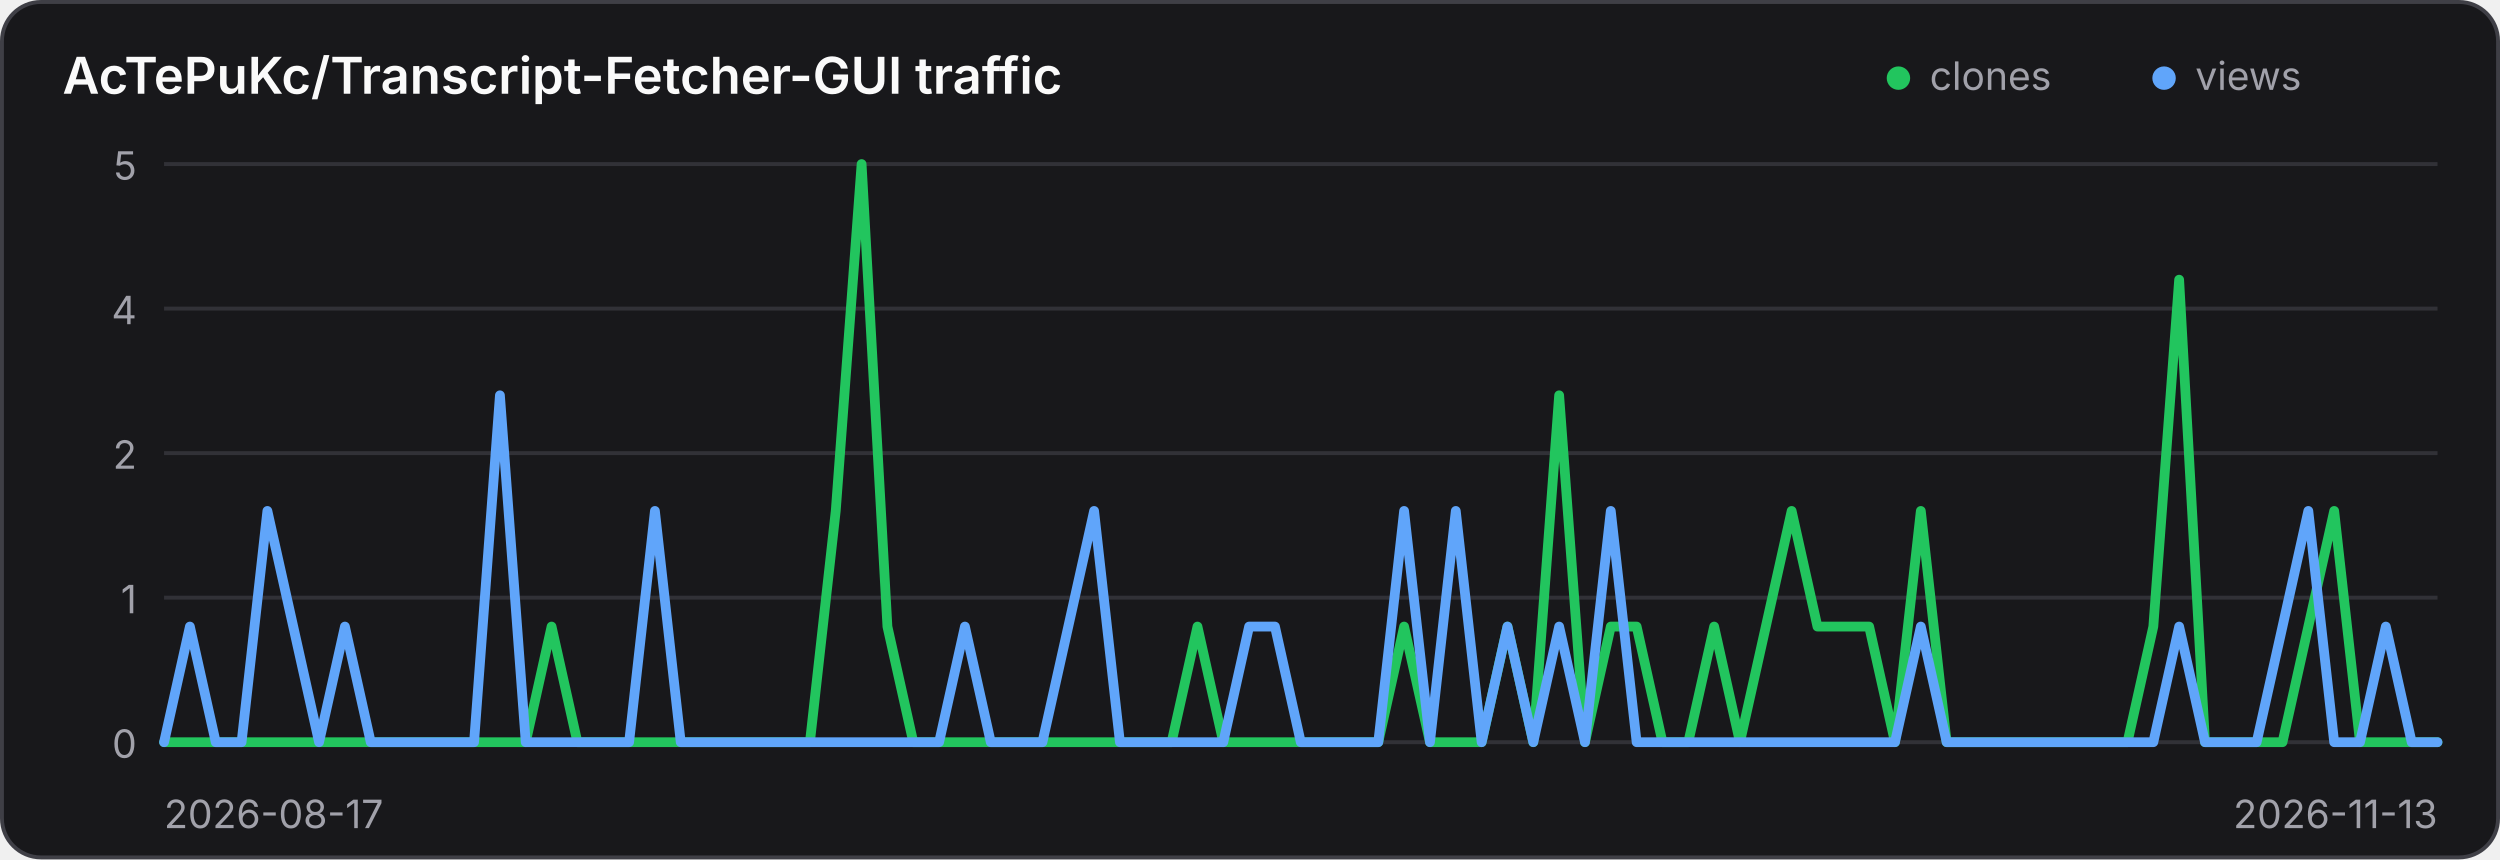
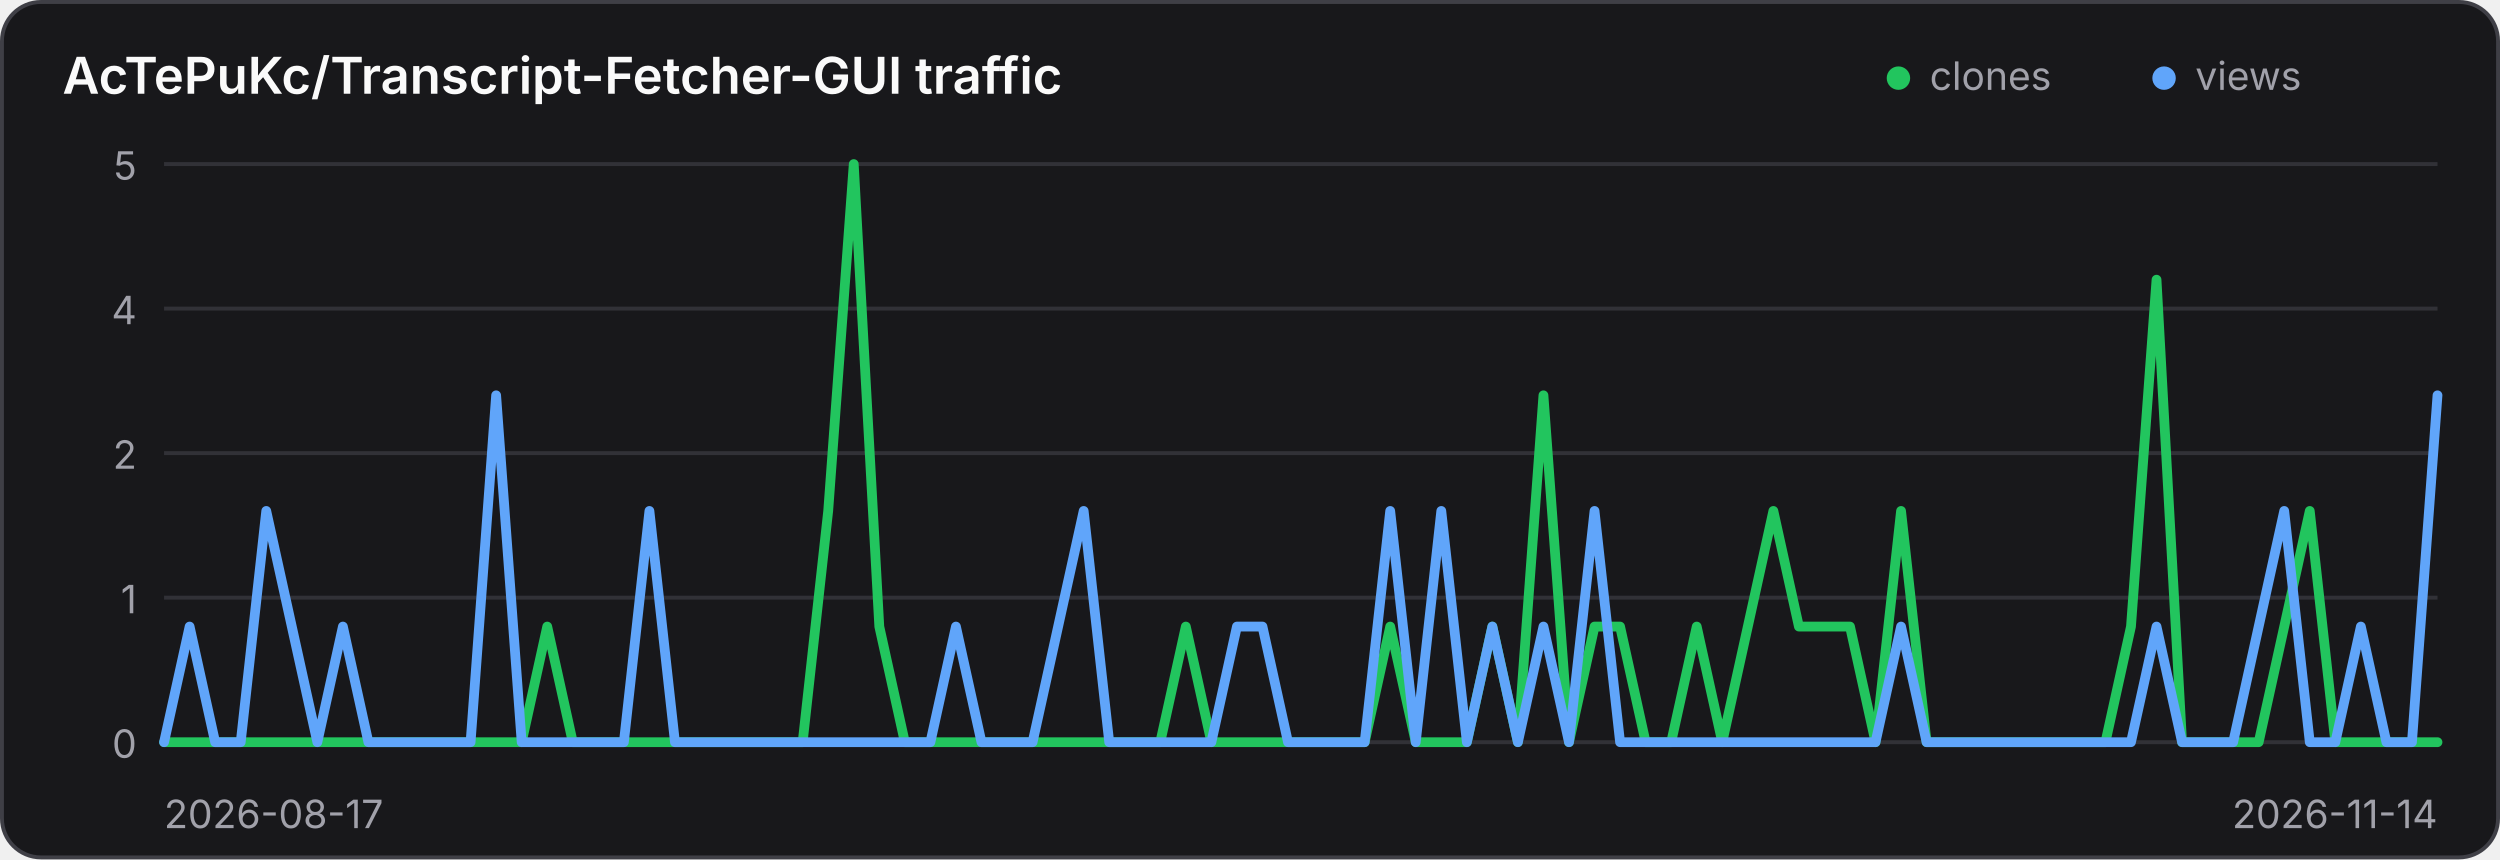
<svg xmlns="http://www.w3.org/2000/svg" width="640" height="220" viewBox="0 0 640 220" role="img" aria-label="Traffic history for AcTePuKc/Transcript-Fetcher-GUI">
  <style>
    .panel { fill: #18181b; stroke: #3f3f46; }
    .title { fill: #fafafa; }
    .axis { fill: #a1a1aa; font: 10px Inter,ui-sans-serif,system-ui,sans-serif; }
    .grid { stroke: #3f3f46; stroke-width: 1; opacity: .65; }
    @media (prefers-color-scheme: light) {
      .panel { fill: #ffffff; stroke: #d4d4d8; }
      .title { fill: #18181b; }
      .axis { fill: #71717a; }
      .grid { stroke: #d4d4d8; }
    }
  </style>
  <rect class="panel" x="0.5" y="0.5" width="639" height="219" rx="10" stroke-width="1" />
  <text class="title" x="16" y="24" font-family="Inter,ui-sans-serif,system-ui,sans-serif" font-size="13" font-weight="600">AcTePuKc/Transcript-Fetcher-GUI traffic</text>
  <circle cx="486" cy="20" r="3" fill="#22c55e" />
  <text class="axis" x="494" y="23">clones</text>
  <circle cx="554" cy="20" r="3" fill="#60a5fa" />
  <text class="axis" x="562" y="23">views</text>
  <line class="grid" x1="42" y1="42.00" x2="624" y2="42.00" />
  <text class="axis" x="35" y="46.00" text-anchor="end">5</text>
  <line class="grid" x1="42" y1="79.00" x2="624" y2="79.00" />
  <text class="axis" x="35" y="83.00" text-anchor="end">4</text>
  <line class="grid" x1="42" y1="116.00" x2="624" y2="116.00" />
  <text class="axis" x="35" y="120.00" text-anchor="end">2</text>
  <line class="grid" x1="42" y1="153.00" x2="624" y2="153.00" />
  <text class="axis" x="35" y="157.00" text-anchor="end">1</text>
  <line class="grid" x1="42" y1="190.00" x2="624" y2="190.00" />
  <text class="axis" x="35" y="194.00" text-anchor="end">0</text>
-   <polyline points="42.00,190.00 48.61,190.00 55.23,190.00 61.84,190.00 68.45,190.00 75.07,190.00 81.68,190.00 88.30,190.00 94.91,190.00 101.52,190.00 108.14,190.00 114.75,190.00 121.36,190.00 127.98,190.00 134.59,190.00 141.20,160.40 147.82,190.00 154.43,190.00 161.05,190.00 167.66,190.00 174.27,190.00 180.89,190.00 187.50,190.00 194.11,190.00 200.73,190.00 207.34,190.00 213.95,130.80 220.57,42.00 227.18,160.40 233.80,190.00 240.41,190.00 247.02,190.00 253.64,190.00 260.25,190.00 266.86,190.00 273.48,190.00 280.09,190.00 286.70,190.00 293.32,190.00 299.93,190.00 306.55,160.40 313.16,190.00 319.77,190.00 326.39,190.00 333.00,190.00 339.61,190.00 346.23,190.00 352.84,190.00 359.45,160.40 366.07,190.00 372.68,190.00 379.30,190.00 385.91,160.40 392.52,190.00 399.14,101.20 405.75,190.00 412.36,160.40 418.98,160.40 425.59,190.00 432.20,190.00 438.82,160.40 445.43,190.00 452.05,160.40 458.66,130.80 465.27,160.40 471.89,160.40 478.50,160.40 485.11,190.00 491.73,130.80 498.34,190.00 504.95,190.00 511.57,190.00 518.18,190.00 524.80,190.00 531.41,190.00 538.02,190.00 544.64,190.00 551.25,160.40 557.86,71.60 564.48,190.00 571.09,190.00 577.70,190.00 584.32,190.00 590.93,160.40 597.55,130.80 604.16,190.00 610.77,190.00 617.39,190.00 624.00,190.00" fill="none" stroke="#22c55e" stroke-width="2.5" stroke-linecap="round" stroke-linejoin="round" />
-   <polyline points="42.00,190.00 48.61,160.40 55.23,190.00 61.84,190.00 68.45,130.80 75.07,160.40 81.68,190.00 88.30,160.40 94.91,190.00 101.52,190.00 108.14,190.00 114.75,190.00 121.36,190.00 127.98,101.20 134.59,190.00 141.20,190.00 147.82,190.00 154.43,190.00 161.05,190.00 167.66,130.80 174.27,190.00 180.89,190.00 187.50,190.00 194.11,190.00 200.73,190.00 207.34,190.00 213.95,190.00 220.57,190.00 227.18,190.00 233.80,190.00 240.41,190.00 247.02,160.40 253.64,190.00 260.25,190.00 266.86,190.00 273.48,160.40 280.09,130.80 286.70,190.00 293.32,190.00 299.93,190.00 306.55,190.00 313.16,190.00 319.77,160.40 326.39,160.40 333.00,190.00 339.61,190.00 346.23,190.00 352.84,190.00 359.45,130.80 366.07,190.00 372.68,130.80 379.30,190.00 385.91,160.40 392.52,190.00 399.14,160.40 405.75,190.00 412.36,130.80 418.98,190.00 425.59,190.00 432.20,190.00 438.82,190.00 445.43,190.00 452.05,190.00 458.66,190.00 465.27,190.00 471.89,190.00 478.50,190.00 485.11,190.00 491.73,160.40 498.34,190.00 504.95,190.00 511.57,190.00 518.18,190.00 524.80,190.00 531.41,190.00 538.02,190.00 544.64,190.00 551.25,190.00 557.86,160.40 564.48,190.00 571.09,190.00 577.70,190.00 584.32,160.40 590.93,130.80 597.55,190.00 604.16,190.00 610.77,160.40 617.39,190.00 624.00,190.00" fill="none" stroke="#60a5fa" stroke-width="2.5" stroke-linecap="round" stroke-linejoin="round" />
+   <polyline points="42.00,190.00 48.54,190.00 55.08,190.00 61.62,190.00 68.16,190.00 74.70,190.00 81.24,190.00 87.78,190.00 94.31,190.00 100.85,190.00 107.39,190.00 113.93,190.00 120.47,190.00 127.01,190.00 133.55,190.00 140.09,160.40 146.63,190.00 153.17,190.00 159.71,190.00 166.25,190.00 172.79,190.00 179.33,190.00 185.87,190.00 192.40,190.00 198.94,190.00 205.48,190.00 212.02,130.80 218.56,42.00 225.10,160.40 231.64,190.00 238.18,190.00 244.72,190.00 251.26,190.00 257.80,190.00 264.34,190.00 270.88,190.00 277.42,190.00 283.96,190.00 290.49,190.00 297.03,190.00 303.57,160.40 310.11,190.00 316.65,190.00 323.19,190.00 329.73,190.00 336.27,190.00 342.81,190.00 349.35,190.00 355.89,160.40 362.43,190.00 368.97,190.00 375.51,190.00 382.04,160.40 388.58,190.00 395.12,101.20 401.66,190.00 408.20,160.40 414.74,160.40 421.28,190.00 427.82,190.00 434.36,160.40 440.90,190.00 447.44,160.40 453.98,130.80 460.52,160.40 467.06,160.40 473.60,160.40 480.13,190.00 486.67,130.80 493.21,190.00 499.75,190.00 506.29,190.00 512.83,190.00 519.37,190.00 525.91,190.00 532.45,190.00 538.99,190.00 545.53,160.40 552.07,71.60 558.61,190.00 565.15,190.00 571.69,190.00 578.22,190.00 584.76,160.40 591.30,130.80 597.84,190.00 604.38,190.00 610.92,190.00 617.46,190.00 624.00,190.00" fill="none" stroke="#22c55e" stroke-width="2.5" stroke-linecap="round" stroke-linejoin="round" />
+   <polyline points="42.00,190.00 48.54,160.40 55.08,190.00 61.62,190.00 68.16,130.80 74.70,160.40 81.24,190.00 87.78,160.40 94.31,190.00 100.85,190.00 107.39,190.00 113.93,190.00 120.47,190.00 127.01,101.20 133.55,190.00 140.09,190.00 146.63,190.00 153.17,190.00 159.71,190.00 166.25,130.80 172.79,190.00 179.33,190.00 185.87,190.00 192.40,190.00 198.94,190.00 205.48,190.00 212.02,190.00 218.56,190.00 225.10,190.00 231.64,190.00 238.18,190.00 244.72,160.40 251.26,190.00 257.80,190.00 264.34,190.00 270.88,160.40 277.42,130.80 283.96,190.00 290.49,190.00 297.03,190.00 303.57,190.00 310.11,190.00 316.65,160.40 323.19,160.40 329.73,190.00 336.27,190.00 342.81,190.00 349.35,190.00 355.89,130.80 362.43,190.00 368.97,130.80 375.51,190.00 382.04,160.40 388.58,190.00 395.12,160.40 401.66,190.00 408.20,130.80 414.74,190.00 421.28,190.00 427.82,190.00 434.36,190.00 440.90,190.00 447.44,190.00 453.98,190.00 460.52,190.00 467.06,190.00 473.60,190.00 480.13,190.00 486.67,160.40 493.21,190.00 499.75,190.00 506.29,190.00 512.83,190.00 519.37,190.00 525.91,190.00 532.45,190.00 538.99,190.00 545.53,190.00 552.07,160.40 558.61,190.00 565.15,190.00 571.69,190.00 578.22,160.40 584.76,130.80 591.30,190.00 597.84,190.00 604.38,160.40 610.92,190.00 617.46,190.00 624.00,101.20" fill="none" stroke="#60a5fa" stroke-width="2.5" stroke-linecap="round" stroke-linejoin="round" />
  <text class="axis" x="42" y="212">2026-08-17</text>
-   <text class="axis" x="624" y="212" text-anchor="end">2026-11-13</text>
+   <text class="axis" x="624" y="212" text-anchor="end">2026-11-14</text>
</svg>
